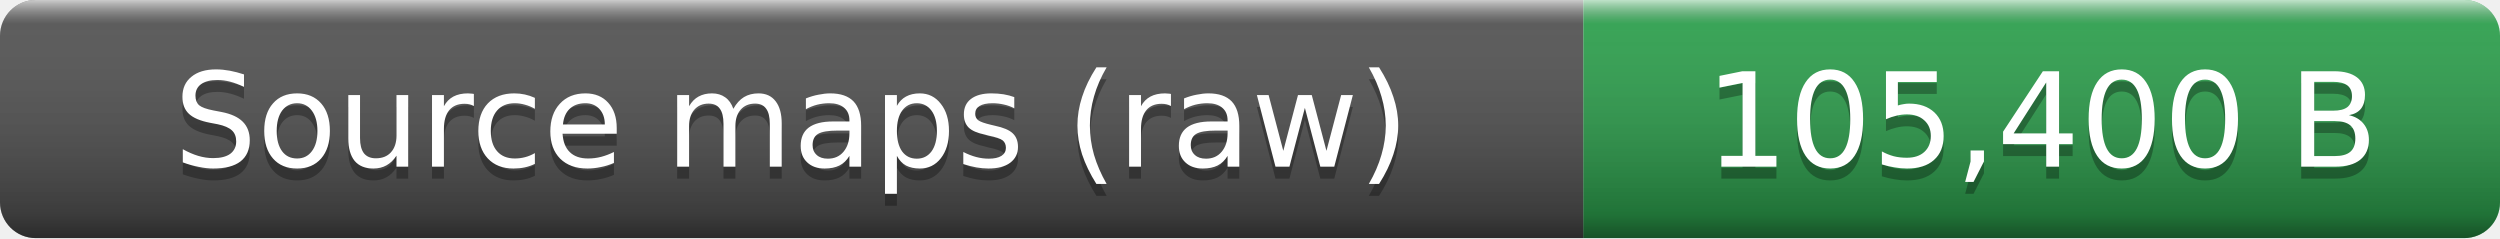
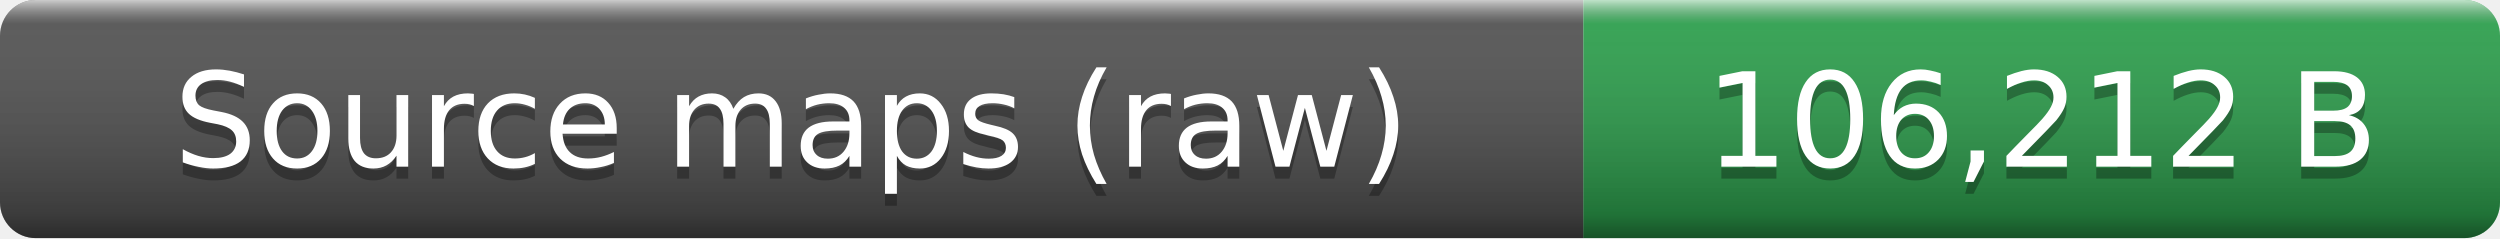
- <svg xmlns="http://www.w3.org/2000/svg" width="210" height="20" role="img" aria-label="Source maps (raw): 105,400 B">
+ <svg xmlns="http://www.w3.org/2000/svg" width="210" height="20" role="img" aria-label="Source maps (raw): 106,212 B">
  <linearGradient id="smooth" x2="0" y2="100%">
    <stop offset="0" stop-color="#fff" stop-opacity=".7" />
    <stop offset=".1" stop-color="#aaa" stop-opacity=".1" />
    <stop offset=".9" stop-opacity=".3" />
    <stop offset="1" stop-opacity=".5" />
  </linearGradient>
  <clipPath id="round">
    <rect width="210" height="20" rx="3" fill="#fff" />
  </clipPath>
  <g clip-path="url(#round)">
    <rect width="133" height="20" fill="#555" />
    <rect x="133" width="77" height="20" fill="#2ea44f" />
    <rect width="210" height="20" fill="url(#smooth)" />
  </g>
  <g fill="#fff" text-anchor="middle" font-family="Verdana,Geneva,DejaVu Sans,sans-serif" font-size="11">
    <text x="66.5" y="15" fill="#010101" fill-opacity=".3">Source maps (raw)</text>
    <text x="66.5" y="14">Source maps (raw)</text>
-     <text x="171.5" y="15" fill="#010101" fill-opacity=".3">105,400 B</text>
-     <text x="171.5" y="14">105,400 B</text>
+     <text x="171.5" y="15" fill="#010101" fill-opacity=".3">106,212 B</text>
+     <text x="171.5" y="14">106,212 B</text>
  </g>
</svg>
